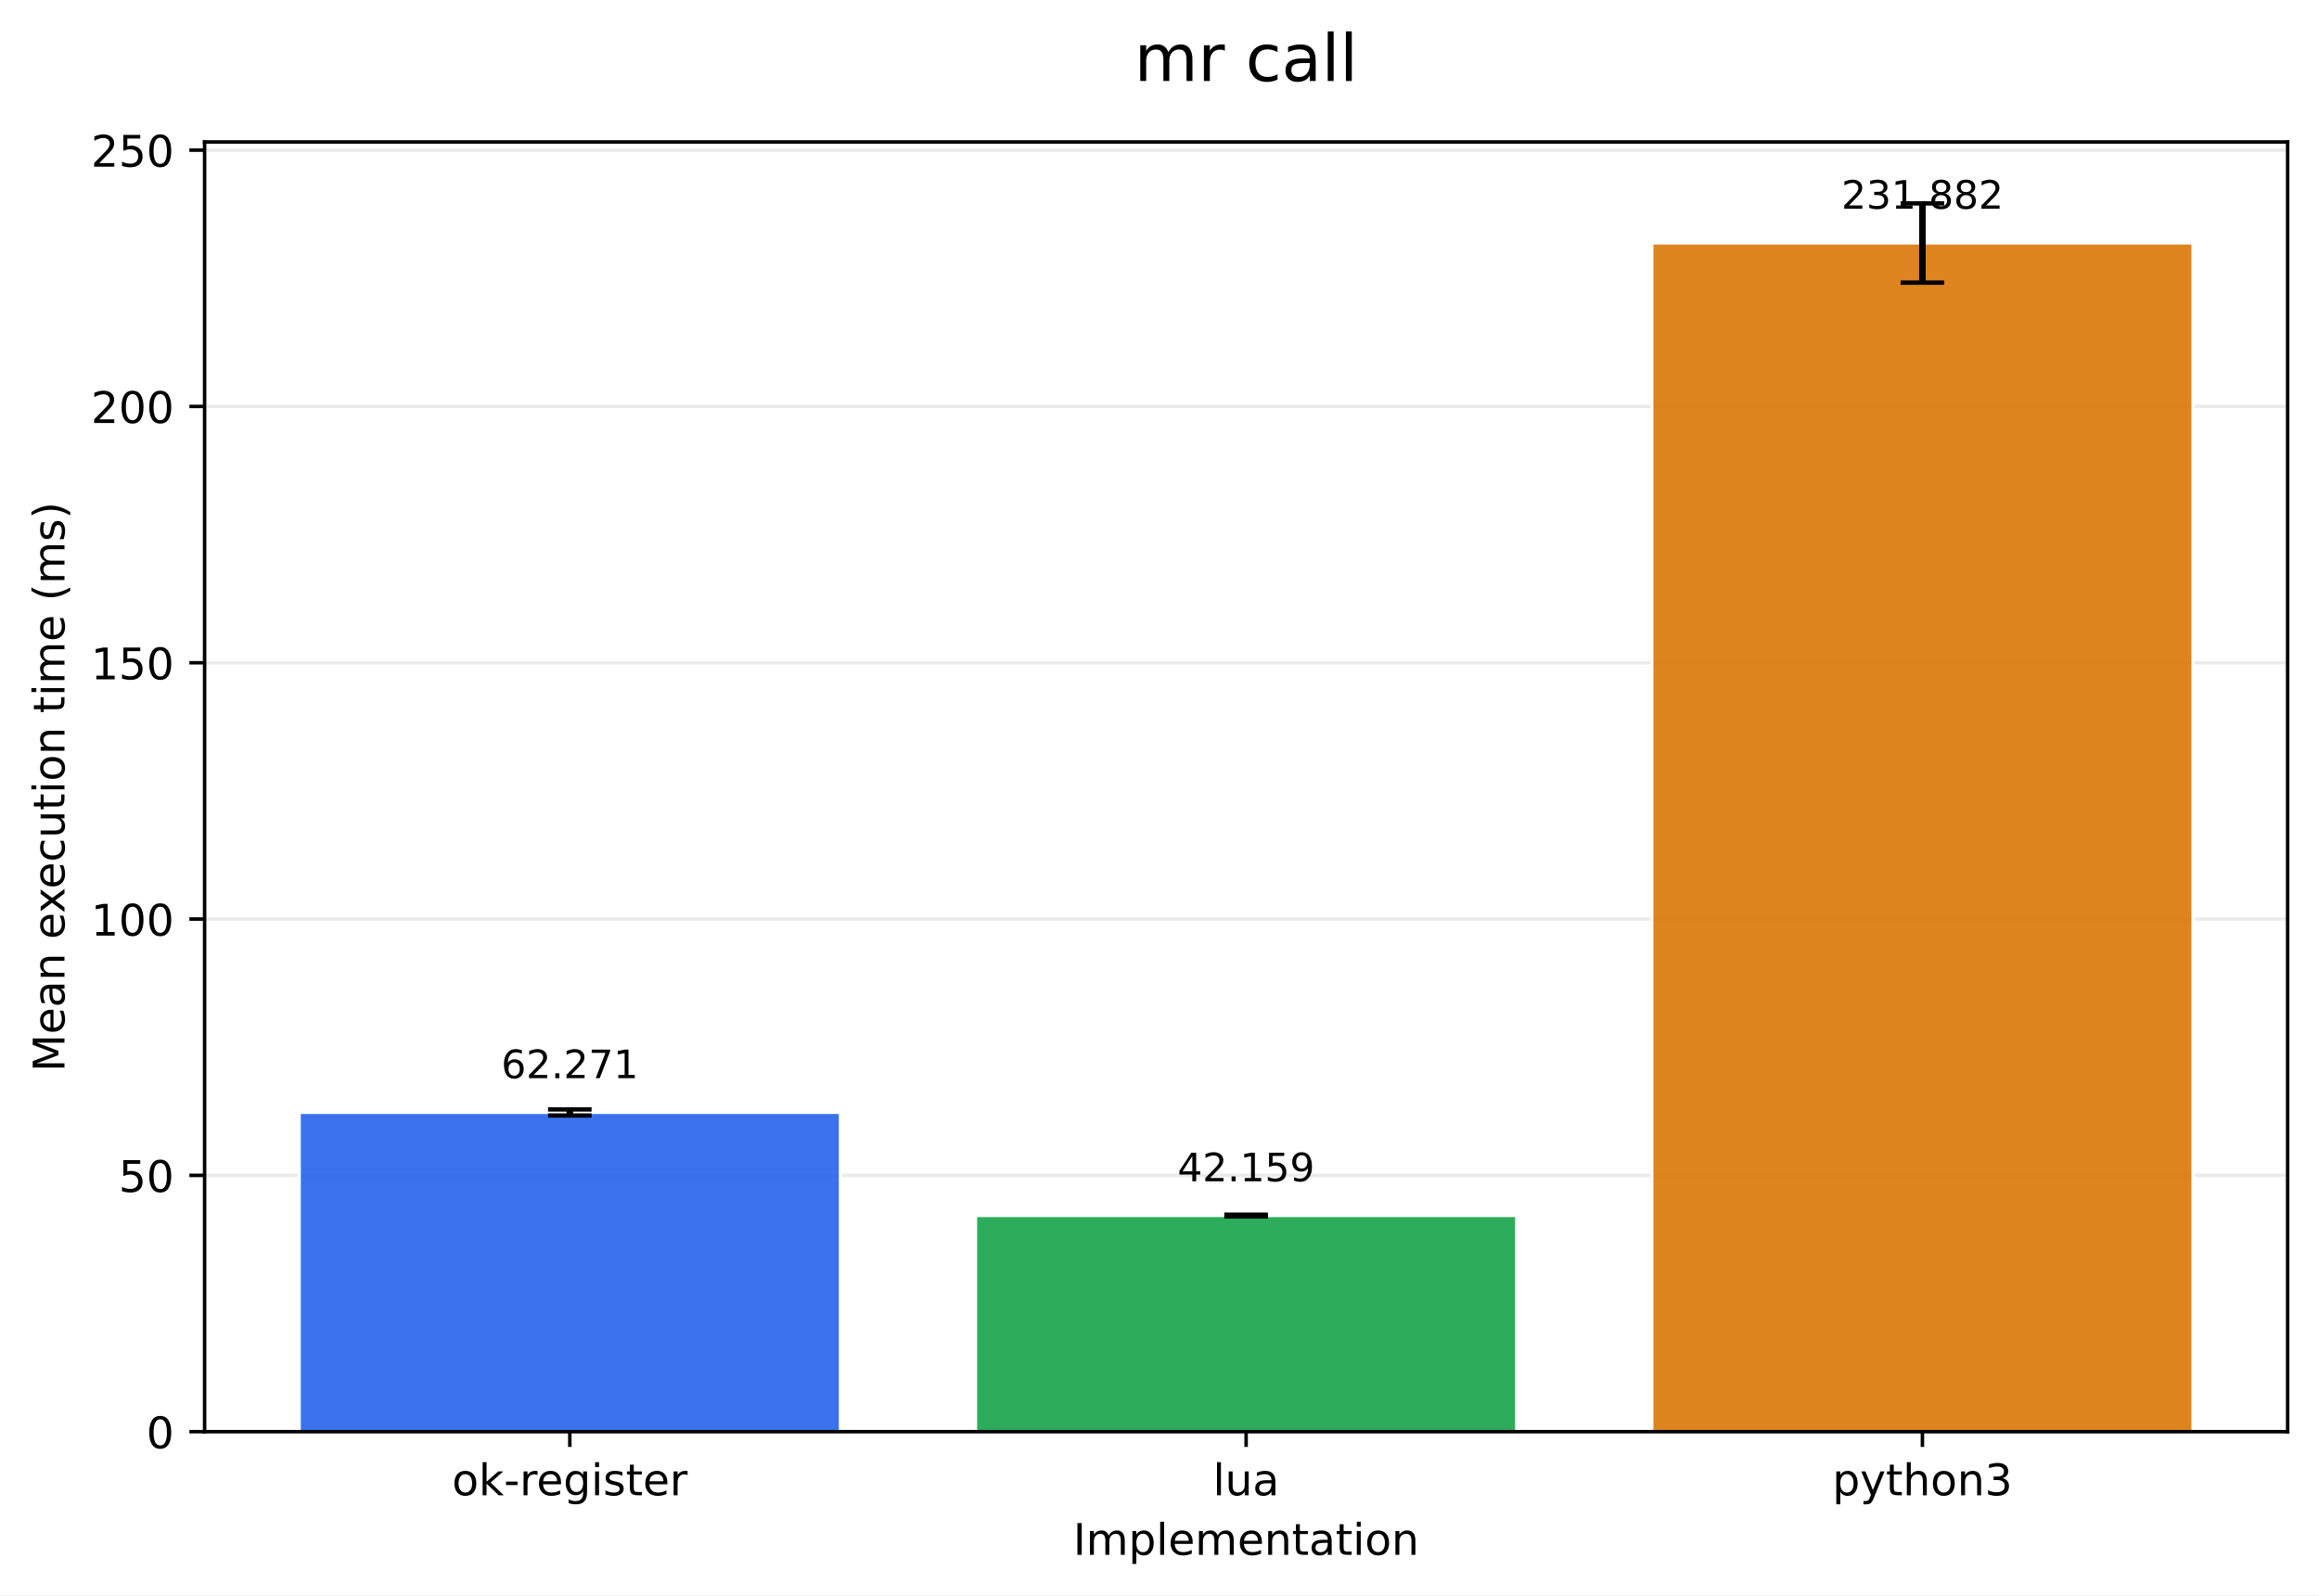
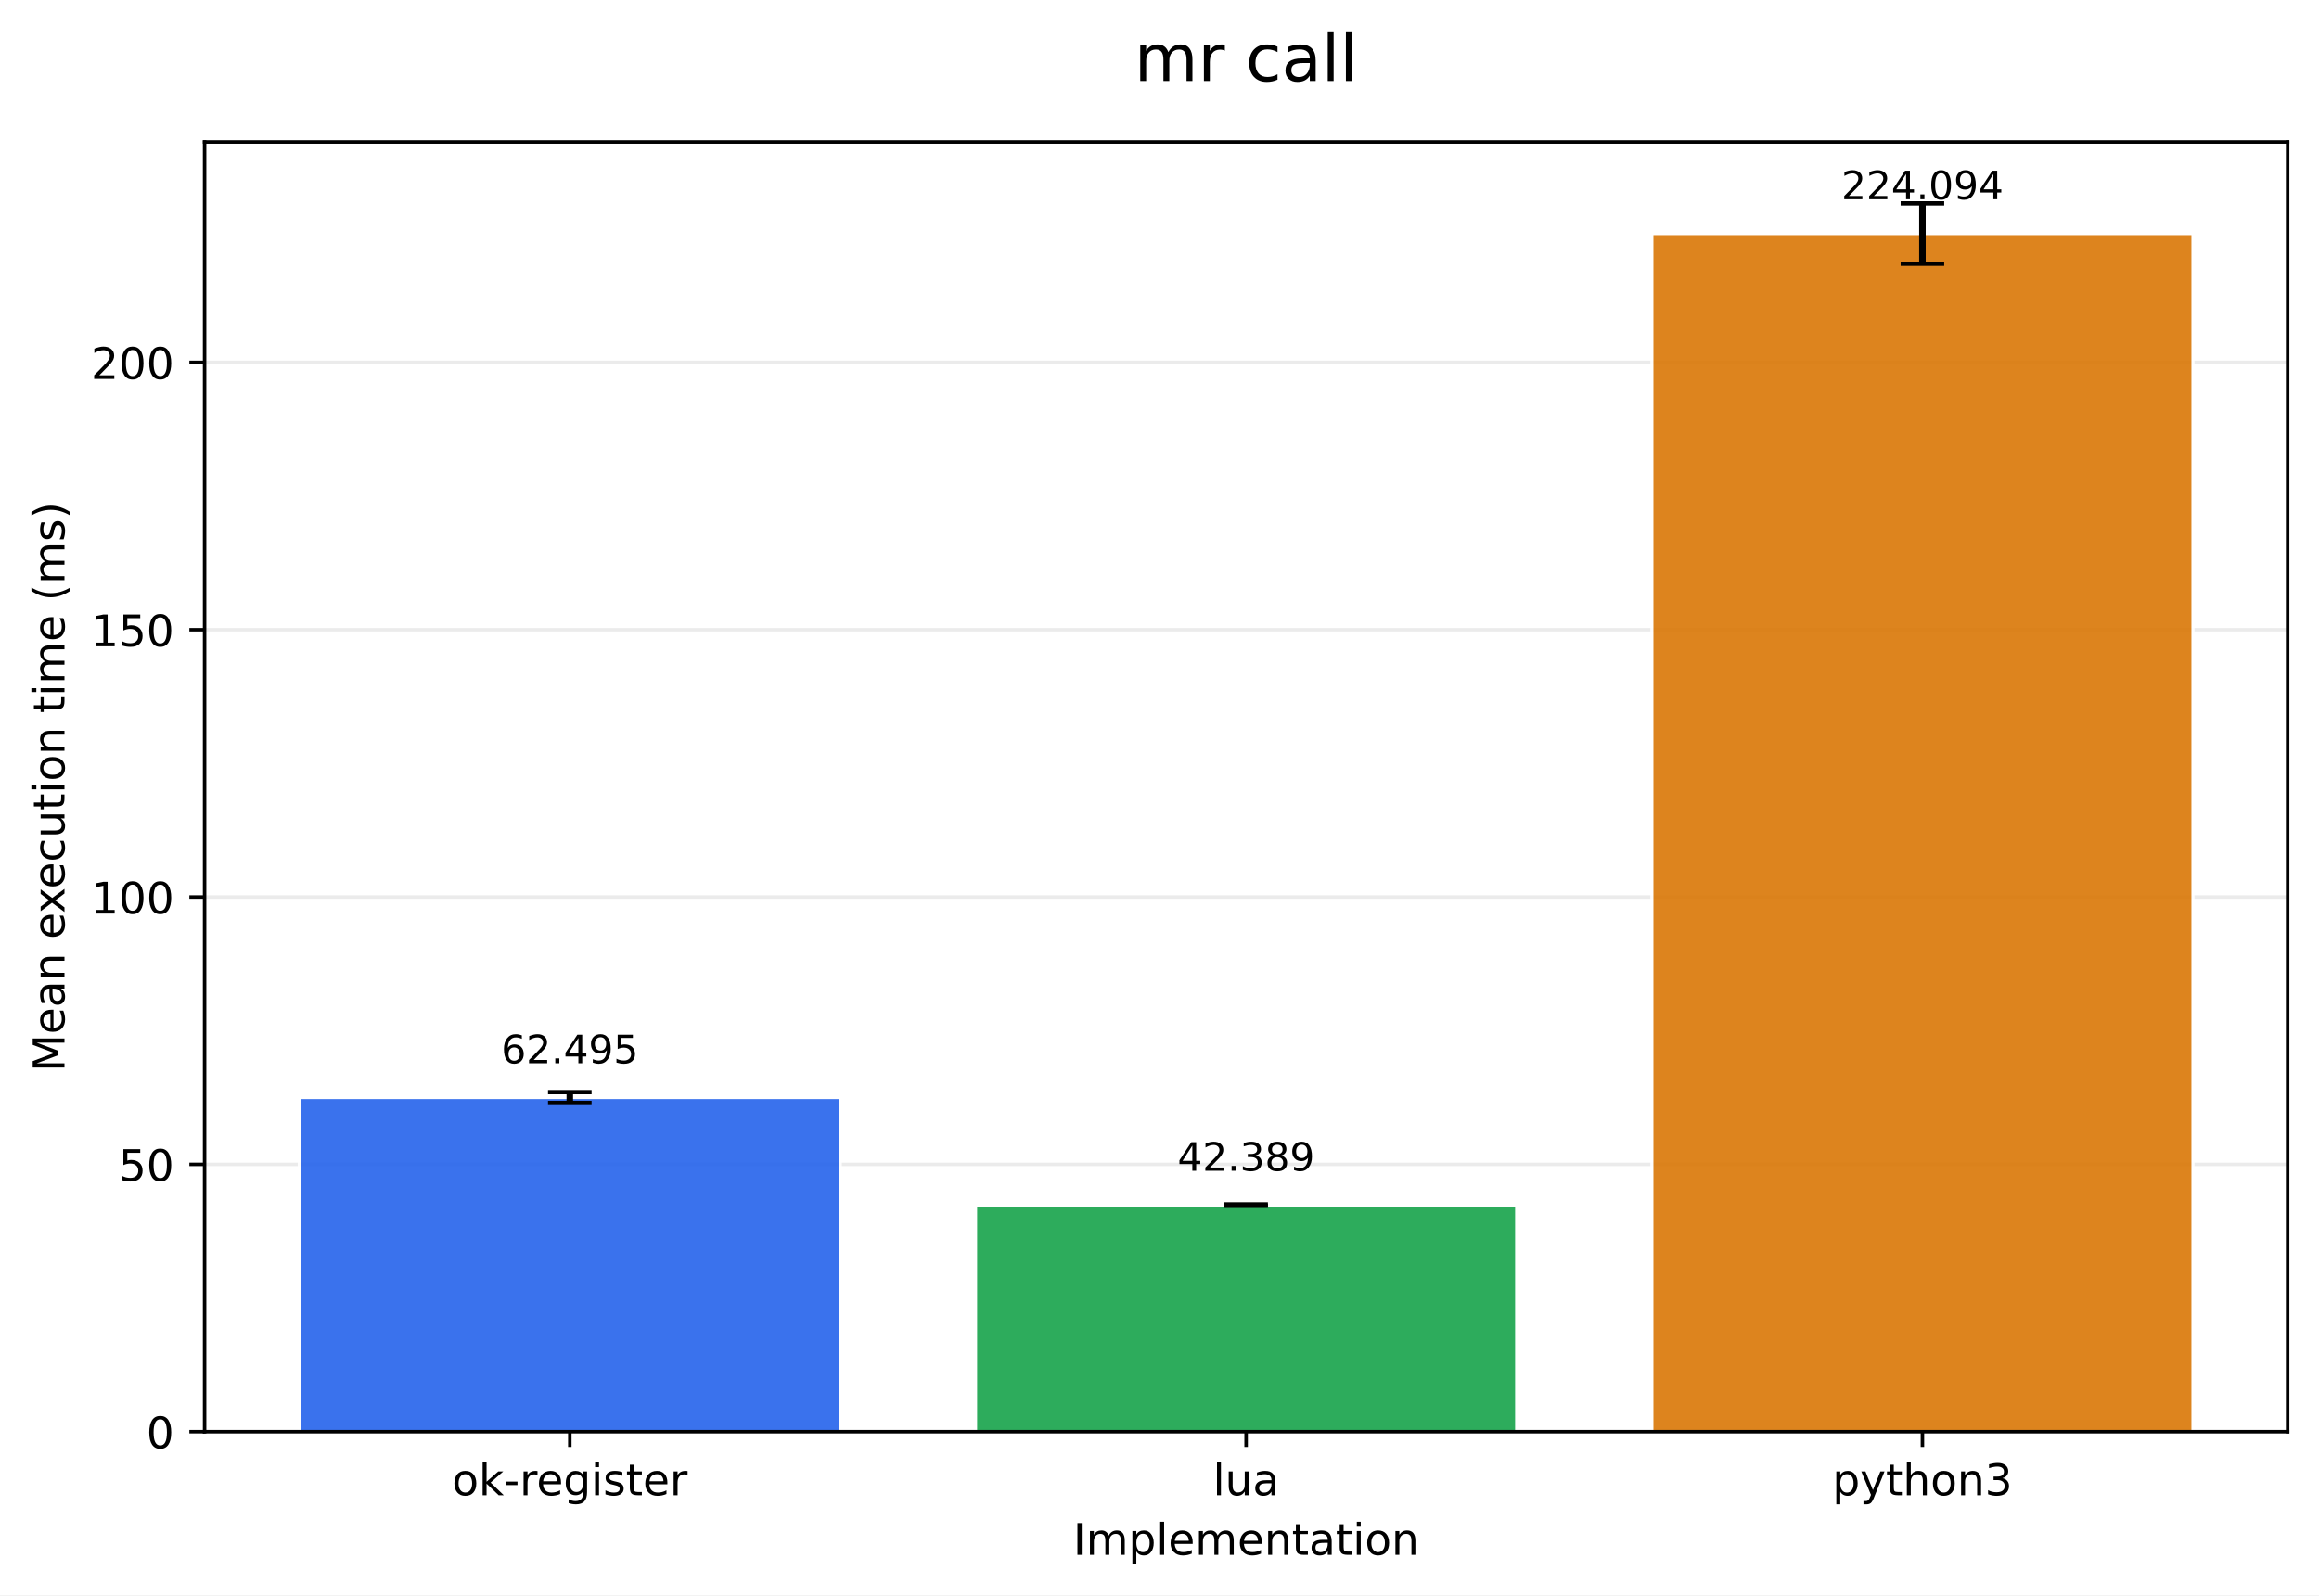
<svg xmlns="http://www.w3.org/2000/svg" xmlns:xlink="http://www.w3.org/1999/xlink" width="532.316pt" height="366.274pt" viewBox="0 0 532.316 366.274" version="1.1">
  <defs>
    <style type="text/css">*{stroke-linejoin: round; stroke-linecap: butt}</style>
  </defs>
  <g id="figure_1">
    <g id="patch_1">
      <path d="M 0 366.274  L 532.316 366.274  L 532.316 0  L 0 0  z " style="fill: #ffffff" />
    </g>
    <g id="axes_1">
      <g id="patch_2">
        <path d="M 46.966 328.718  L 525.116 328.718  L 525.116 32.598  L 46.966 32.598  z " style="fill: #ffffff" />
      </g>
      <g id="matplotlib.axis_1">
        <g id="xtick_1">
          <g id="line2d_1">
            <defs>
-               <path id="mac9ce71646" d="M 0 0  L 0 3.5  " style="stroke: #000000; stroke-width: 0.8" />
+               <path id="m983902a044" d="M 0 0  L 0 3.5  " style="stroke: #000000; stroke-width: 0.8" />
            </defs>
            <g>
-               <use xlink:href="#mac9ce71646" x="130.797" y="328.718" style="stroke: #000000; stroke-width: 0.8" />
+               <use xlink:href="#m983902a044" x="130.797" y="328.718" style="stroke: #000000; stroke-width: 0.8" />
            </g>
          </g>
          <g id="text_1">
            <g transform="translate(103.7588 343.3161) scale(0.1 -0.1)">
              <defs>
                <path id="DejaVuSans-6f" d="M 1959 3097  Q 1497 3097 1228 2736  Q 959 2375 959 1747  Q 959 1119 1226 758  Q 1494 397 1959 397  Q 2419 397 2687 759  Q 2956 1122 2956 1747  Q 2956 2369 2687 2733  Q 2419 3097 1959 3097  z M 1959 3584  Q 2709 3584 3137 3096  Q 3566 2609 3566 1747  Q 3566 888 3137 398  Q 2709 -91 1959 -91  Q 1206 -91 779 398  Q 353 888 353 1747  Q 353 2609 779 3096  Q 1206 3584 1959 3584  z " transform="scale(0.015625)" />
                <path id="DejaVuSans-6b" d="M 581 4863  L 1159 4863  L 1159 1991  L 2875 3500  L 3609 3500  L 1753 1863  L 3688 0  L 2938 0  L 1159 1709  L 1159 0  L 581 0  L 581 4863  z " transform="scale(0.015625)" />
                <path id="DejaVuSans-2d" d="M 313 2009  L 1997 2009  L 1997 1497  L 313 1497  L 313 2009  z " transform="scale(0.015625)" />
                <path id="DejaVuSans-72" d="M 2631 2963  Q 2534 3019 2420 3045  Q 2306 3072 2169 3072  Q 1681 3072 1420 2755  Q 1159 2438 1159 1844  L 1159 0  L 581 0  L 581 3500  L 1159 3500  L 1159 2956  Q 1341 3275 1631 3429  Q 1922 3584 2338 3584  Q 2397 3584 2469 3576  Q 2541 3569 2628 3553  L 2631 2963  z " transform="scale(0.015625)" />
                <path id="DejaVuSans-65" d="M 3597 1894  L 3597 1613  L 953 1613  Q 991 1019 1311 708  Q 1631 397 2203 397  Q 2534 397 2845 478  Q 3156 559 3463 722  L 3463 178  Q 3153 47 2828 -22  Q 2503 -91 2169 -91  Q 1331 -91 842 396  Q 353 884 353 1716  Q 353 2575 817 3079  Q 1281 3584 2069 3584  Q 2775 3584 3186 3129  Q 3597 2675 3597 1894  z M 3022 2063  Q 3016 2534 2758 2815  Q 2500 3097 2075 3097  Q 1594 3097 1305 2825  Q 1016 2553 972 2059  L 3022 2063  z " transform="scale(0.015625)" />
                <path id="DejaVuSans-67" d="M 2906 1791  Q 2906 2416 2648 2759  Q 2391 3103 1925 3103  Q 1463 3103 1205 2759  Q 947 2416 947 1791  Q 947 1169 1205 825  Q 1463 481 1925 481  Q 2391 481 2648 825  Q 2906 1169 2906 1791  z M 3481 434  Q 3481 -459 3084 -895  Q 2688 -1331 1869 -1331  Q 1566 -1331 1297 -1286  Q 1028 -1241 775 -1147  L 775 -588  Q 1028 -725 1275 -790  Q 1522 -856 1778 -856  Q 2344 -856 2625 -561  Q 2906 -266 2906 331  L 2906 616  Q 2728 306 2450 153  Q 2172 0 1784 0  Q 1141 0 747 490  Q 353 981 353 1791  Q 353 2603 747 3093  Q 1141 3584 1784 3584  Q 2172 3584 2450 3431  Q 2728 3278 2906 2969  L 2906 3500  L 3481 3500  L 3481 434  z " transform="scale(0.015625)" />
                <path id="DejaVuSans-69" d="M 603 3500  L 1178 3500  L 1178 0  L 603 0  L 603 3500  z M 603 4863  L 1178 4863  L 1178 4134  L 603 4134  L 603 4863  z " transform="scale(0.015625)" />
                <path id="DejaVuSans-73" d="M 2834 3397  L 2834 2853  Q 2591 2978 2328 3040  Q 2066 3103 1784 3103  Q 1356 3103 1142 2972  Q 928 2841 928 2578  Q 928 2378 1081 2264  Q 1234 2150 1697 2047  L 1894 2003  Q 2506 1872 2764 1633  Q 3022 1394 3022 966  Q 3022 478 2636 193  Q 2250 -91 1575 -91  Q 1294 -91 989 -36  Q 684 19 347 128  L 347 722  Q 666 556 975 473  Q 1284 391 1588 391  Q 1994 391 2212 530  Q 2431 669 2431 922  Q 2431 1156 2273 1281  Q 2116 1406 1581 1522  L 1381 1569  Q 847 1681 609 1914  Q 372 2147 372 2553  Q 372 3047 722 3315  Q 1072 3584 1716 3584  Q 2034 3584 2315 3537  Q 2597 3491 2834 3397  z " transform="scale(0.015625)" />
                <path id="DejaVuSans-74" d="M 1172 4494  L 1172 3500  L 2356 3500  L 2356 3053  L 1172 3053  L 1172 1153  Q 1172 725 1289 603  Q 1406 481 1766 481  L 2356 481  L 2356 0  L 1766 0  Q 1100 0 847 248  Q 594 497 594 1153  L 594 3053  L 172 3053  L 172 3500  L 594 3500  L 594 4494  L 1172 4494  z " transform="scale(0.015625)" />
              </defs>
              <use xlink:href="#DejaVuSans-6f" />
              <use xlink:href="#DejaVuSans-6b" transform="translate(61.18164 0)" />
              <use xlink:href="#DejaVuSans-2d" transform="translate(119.0918 0)" />
              <use xlink:href="#DejaVuSans-72" transform="translate(155.1758 0)" />
              <use xlink:href="#DejaVuSans-65" transform="translate(194.0391 0)" />
              <use xlink:href="#DejaVuSans-67" transform="translate(255.5625 0)" />
              <use xlink:href="#DejaVuSans-69" transform="translate(319.0391 0)" />
              <use xlink:href="#DejaVuSans-73" transform="translate(346.8223 0)" />
              <use xlink:href="#DejaVuSans-74" transform="translate(398.9219 0)" />
              <use xlink:href="#DejaVuSans-65" transform="translate(438.1309 0)" />
              <use xlink:href="#DejaVuSans-72" transform="translate(499.6543 0)" />
            </g>
          </g>
        </g>
        <g id="xtick_2">
          <g id="line2d_2">
            <g>
-               <use xlink:href="#mac9ce71646" x="286.041" y="328.718" style="stroke: #000000; stroke-width: 0.8" />
+               <use xlink:href="#m983902a044" x="286.041" y="328.718" style="stroke: #000000; stroke-width: 0.8" />
            </g>
          </g>
          <g id="text_2">
            <g transform="translate(278.4187 343.3161) scale(0.1 -0.1)">
              <defs>
                <path id="DejaVuSans-6c" d="M 603 4863  L 1178 4863  L 1178 0  L 603 0  L 603 4863  z " transform="scale(0.015625)" />
                <path id="DejaVuSans-75" d="M 544 1381  L 544 3500  L 1119 3500  L 1119 1403  Q 1119 906 1312 657  Q 1506 409 1894 409  Q 2359 409 2629 706  Q 2900 1003 2900 1516  L 2900 3500  L 3475 3500  L 3475 0  L 2900 0  L 2900 538  Q 2691 219 2414 64  Q 2138 -91 1772 -91  Q 1169 -91 856 284  Q 544 659 544 1381  z M 1991 3584  L 1991 3584  z " transform="scale(0.015625)" />
                <path id="DejaVuSans-61" d="M 2194 1759  Q 1497 1759 1228 1600  Q 959 1441 959 1056  Q 959 750 1161 570  Q 1363 391 1709 391  Q 2188 391 2477 730  Q 2766 1069 2766 1631  L 2766 1759  L 2194 1759  z M 3341 1997  L 3341 0  L 2766 0  L 2766 531  Q 2569 213 2275 61  Q 1981 -91 1556 -91  Q 1019 -91 701 211  Q 384 513 384 1019  Q 384 1609 779 1909  Q 1175 2209 1959 2209  L 2766 2209  L 2766 2266  Q 2766 2663 2505 2880  Q 2244 3097 1772 3097  Q 1472 3097 1187 3025  Q 903 2953 641 2809  L 641 3341  Q 956 3463 1253 3523  Q 1550 3584 1831 3584  Q 2591 3584 2966 3190  Q 3341 2797 3341 1997  z " transform="scale(0.015625)" />
              </defs>
              <use xlink:href="#DejaVuSans-6c" />
              <use xlink:href="#DejaVuSans-75" transform="translate(27.7832 0)" />
              <use xlink:href="#DejaVuSans-61" transform="translate(91.16211 0)" />
            </g>
          </g>
        </g>
        <g id="xtick_3">
          <g id="line2d_3">
            <g>
-               <use xlink:href="#mac9ce71646" x="441.284" y="328.718" style="stroke: #000000; stroke-width: 0.8" />
+               <use xlink:href="#m983902a044" x="441.284" y="328.718" style="stroke: #000000; stroke-width: 0.8" />
            </g>
          </g>
          <g id="text_3">
            <g transform="translate(420.6123 343.3161) scale(0.1 -0.1)">
              <defs>
                <path id="DejaVuSans-70" d="M 1159 525  L 1159 -1331  L 581 -1331  L 581 3500  L 1159 3500  L 1159 2969  Q 1341 3281 1617 3432  Q 1894 3584 2278 3584  Q 2916 3584 3314 3078  Q 3713 2572 3713 1747  Q 3713 922 3314 415  Q 2916 -91 2278 -91  Q 1894 -91 1617 61  Q 1341 213 1159 525  z M 3116 1747  Q 3116 2381 2855 2742  Q 2594 3103 2138 3103  Q 1681 3103 1420 2742  Q 1159 2381 1159 1747  Q 1159 1113 1420 752  Q 1681 391 2138 391  Q 2594 391 2855 752  Q 3116 1113 3116 1747  z " transform="scale(0.015625)" />
                <path id="DejaVuSans-79" d="M 2059 -325  Q 1816 -950 1584 -1140  Q 1353 -1331 966 -1331  L 506 -1331  L 506 -850  L 844 -850  Q 1081 -850 1212 -737  Q 1344 -625 1503 -206  L 1606 56  L 191 3500  L 800 3500  L 1894 763  L 2988 3500  L 3597 3500  L 2059 -325  z " transform="scale(0.015625)" />
                <path id="DejaVuSans-68" d="M 3513 2113  L 3513 0  L 2938 0  L 2938 2094  Q 2938 2591 2744 2837  Q 2550 3084 2163 3084  Q 1697 3084 1428 2787  Q 1159 2491 1159 1978  L 1159 0  L 581 0  L 581 4863  L 1159 4863  L 1159 2956  Q 1366 3272 1645 3428  Q 1925 3584 2291 3584  Q 2894 3584 3203 3211  Q 3513 2838 3513 2113  z " transform="scale(0.015625)" />
                <path id="DejaVuSans-6e" d="M 3513 2113  L 3513 0  L 2938 0  L 2938 2094  Q 2938 2591 2744 2837  Q 2550 3084 2163 3084  Q 1697 3084 1428 2787  Q 1159 2491 1159 1978  L 1159 0  L 581 0  L 581 3500  L 1159 3500  L 1159 2956  Q 1366 3272 1645 3428  Q 1925 3584 2291 3584  Q 2894 3584 3203 3211  Q 3513 2838 3513 2113  z " transform="scale(0.015625)" />
                <path id="DejaVuSans-33" d="M 2597 2516  Q 3050 2419 3304 2112  Q 3559 1806 3559 1356  Q 3559 666 3084 287  Q 2609 -91 1734 -91  Q 1441 -91 1130 -33  Q 819 25 488 141  L 488 750  Q 750 597 1062 519  Q 1375 441 1716 441  Q 2309 441 2620 675  Q 2931 909 2931 1356  Q 2931 1769 2642 2001  Q 2353 2234 1838 2234  L 1294 2234  L 1294 2753  L 1863 2753  Q 2328 2753 2575 2939  Q 2822 3125 2822 3475  Q 2822 3834 2567 4026  Q 2313 4219 1838 4219  Q 1578 4219 1281 4162  Q 984 4106 628 3988  L 628 4550  Q 988 4650 1302 4700  Q 1616 4750 1894 4750  Q 2613 4750 3031 4423  Q 3450 4097 3450 3541  Q 3450 3153 3228 2886  Q 3006 2619 2597 2516  z " transform="scale(0.015625)" />
              </defs>
              <use xlink:href="#DejaVuSans-70" />
              <use xlink:href="#DejaVuSans-79" transform="translate(63.47656 0)" />
              <use xlink:href="#DejaVuSans-74" transform="translate(122.6562 0)" />
              <use xlink:href="#DejaVuSans-68" transform="translate(161.8652 0)" />
              <use xlink:href="#DejaVuSans-6f" transform="translate(225.2441 0)" />
              <use xlink:href="#DejaVuSans-6e" transform="translate(286.4258 0)" />
              <use xlink:href="#DejaVuSans-33" transform="translate(349.8047 0)" />
            </g>
          </g>
        </g>
        <g id="text_4">
          <g transform="translate(246.3383 356.9942) scale(0.1 -0.1)">
            <defs>
              <path id="DejaVuSans-49" d="M 628 4666  L 1259 4666  L 1259 0  L 628 0  L 628 4666  z " transform="scale(0.015625)" />
              <path id="DejaVuSans-6d" d="M 3328 2828  Q 3544 3216 3844 3400  Q 4144 3584 4550 3584  Q 5097 3584 5394 3201  Q 5691 2819 5691 2113  L 5691 0  L 5113 0  L 5113 2094  Q 5113 2597 4934 2840  Q 4756 3084 4391 3084  Q 3944 3084 3684 2787  Q 3425 2491 3425 1978  L 3425 0  L 2847 0  L 2847 2094  Q 2847 2600 2669 2842  Q 2491 3084 2119 3084  Q 1678 3084 1418 2786  Q 1159 2488 1159 1978  L 1159 0  L 581 0  L 581 3500  L 1159 3500  L 1159 2956  Q 1356 3278 1631 3431  Q 1906 3584 2284 3584  Q 2666 3584 2933 3390  Q 3200 3197 3328 2828  z " transform="scale(0.015625)" />
            </defs>
            <use xlink:href="#DejaVuSans-49" />
            <use xlink:href="#DejaVuSans-6d" transform="translate(29.49219 0)" />
            <use xlink:href="#DejaVuSans-70" transform="translate(126.9043 0)" />
            <use xlink:href="#DejaVuSans-6c" transform="translate(190.3809 0)" />
            <use xlink:href="#DejaVuSans-65" transform="translate(218.1641 0)" />
            <use xlink:href="#DejaVuSans-6d" transform="translate(279.6875 0)" />
            <use xlink:href="#DejaVuSans-65" transform="translate(377.0996 0)" />
            <use xlink:href="#DejaVuSans-6e" transform="translate(438.623 0)" />
            <use xlink:href="#DejaVuSans-74" transform="translate(502.002 0)" />
            <use xlink:href="#DejaVuSans-61" transform="translate(541.2109 0)" />
            <use xlink:href="#DejaVuSans-74" transform="translate(602.4902 0)" />
            <use xlink:href="#DejaVuSans-69" transform="translate(641.6992 0)" />
            <use xlink:href="#DejaVuSans-6f" transform="translate(669.4824 0)" />
            <use xlink:href="#DejaVuSans-6e" transform="translate(730.6641 0)" />
          </g>
        </g>
      </g>
      <g id="matplotlib.axis_2">
        <g id="ytick_1">
          <g id="line2d_4">
-             <path d="M 46.966 328.718  L 525.116 328.718  " clip-path="url(#pf9ce62c9af)" style="fill: none; stroke: #b0b0b0; stroke-opacity: 0.25; stroke-width: 0.8; stroke-linecap: square" />
+             <path d="M 46.966 328.718  L 525.116 328.718  " clip-path="url(#p899c0af80b)" style="fill: none; stroke: #b0b0b0; stroke-opacity: 0.25; stroke-width: 0.8; stroke-linecap: square" />
          </g>
          <g id="line2d_5">
            <defs>
-               <path id="m82b3f35499" d="M 0 0  L -3.5 0  " style="stroke: #000000; stroke-width: 0.8" />
+               <path id="m002ef912ad" d="M 0 0  L -3.5 0  " style="stroke: #000000; stroke-width: 0.8" />
            </defs>
            <g>
-               <use xlink:href="#m82b3f35499" x="46.966" y="328.718" style="stroke: #000000; stroke-width: 0.8" />
+               <use xlink:href="#m002ef912ad" x="46.966" y="328.718" style="stroke: #000000; stroke-width: 0.8" />
            </g>
          </g>
          <g id="text_5">
            <g transform="translate(33.60312 332.5169) scale(0.1 -0.1)">
              <defs>
                <path id="DejaVuSans-30" d="M 2034 4250  Q 1547 4250 1301 3770  Q 1056 3291 1056 2328  Q 1056 1369 1301 889  Q 1547 409 2034 409  Q 2525 409 2770 889  Q 3016 1369 3016 2328  Q 3016 3291 2770 3770  Q 2525 4250 2034 4250  z M 2034 4750  Q 2819 4750 3233 4129  Q 3647 3509 3647 2328  Q 3647 1150 3233 529  Q 2819 -91 2034 -91  Q 1250 -91 836 529  Q 422 1150 422 2328  Q 422 3509 836 4129  Q 1250 4750 2034 4750  z " transform="scale(0.015625)" />
              </defs>
              <use xlink:href="#DejaVuSans-30" />
            </g>
          </g>
        </g>
        <g id="ytick_2">
          <g id="line2d_6">
-             <path d="M 46.966 269.868  L 525.116 269.868  " clip-path="url(#pf9ce62c9af)" style="fill: none; stroke: #b0b0b0; stroke-opacity: 0.25; stroke-width: 0.8; stroke-linecap: square" />
+             <path d="M 46.966 267.338  L 525.116 267.338  " clip-path="url(#p899c0af80b)" style="fill: none; stroke: #b0b0b0; stroke-opacity: 0.25; stroke-width: 0.8; stroke-linecap: square" />
          </g>
          <g id="line2d_7">
            <g>
-               <use xlink:href="#m82b3f35499" x="46.966" y="269.868" style="stroke: #000000; stroke-width: 0.8" />
+               <use xlink:href="#m002ef912ad" x="46.966" y="267.338" style="stroke: #000000; stroke-width: 0.8" />
            </g>
          </g>
          <g id="text_6">
-             <g transform="translate(27.24063 273.6675) scale(0.1 -0.1)">
+             <g transform="translate(27.24063 271.1368) scale(0.1 -0.1)">
              <defs>
                <path id="DejaVuSans-35" d="M 691 4666  L 3169 4666  L 3169 4134  L 1269 4134  L 1269 2991  Q 1406 3038 1543 3061  Q 1681 3084 1819 3084  Q 2600 3084 3056 2656  Q 3513 2228 3513 1497  Q 3513 744 3044 326  Q 2575 -91 1722 -91  Q 1428 -91 1123 -41  Q 819 9 494 109  L 494 744  Q 775 591 1075 516  Q 1375 441 1709 441  Q 2250 441 2565 725  Q 2881 1009 2881 1497  Q 2881 1984 2565 2268  Q 2250 2553 1709 2553  Q 1456 2553 1204 2497  Q 953 2441 691 2322  L 691 4666  z " transform="scale(0.015625)" />
              </defs>
              <use xlink:href="#DejaVuSans-35" />
              <use xlink:href="#DejaVuSans-30" transform="translate(63.62305 0)" />
            </g>
          </g>
        </g>
        <g id="ytick_3">
          <g id="line2d_8">
-             <path d="M 46.966 211.019  L 525.116 211.019  " clip-path="url(#pf9ce62c9af)" style="fill: none; stroke: #b0b0b0; stroke-opacity: 0.25; stroke-width: 0.8; stroke-linecap: square" />
+             <path d="M 46.966 205.958  L 525.116 205.958  " clip-path="url(#p899c0af80b)" style="fill: none; stroke: #b0b0b0; stroke-opacity: 0.25; stroke-width: 0.8; stroke-linecap: square" />
          </g>
          <g id="line2d_9">
            <g>
-               <use xlink:href="#m82b3f35499" x="46.966" y="211.019" style="stroke: #000000; stroke-width: 0.8" />
+               <use xlink:href="#m002ef912ad" x="46.966" y="205.958" style="stroke: #000000; stroke-width: 0.8" />
            </g>
          </g>
          <g id="text_7">
-             <g transform="translate(20.87813 214.8181) scale(0.1 -0.1)">
+             <g transform="translate(20.87813 209.7568) scale(0.1 -0.1)">
              <defs>
                <path id="DejaVuSans-31" d="M 794 531  L 1825 531  L 1825 4091  L 703 3866  L 703 4441  L 1819 4666  L 2450 4666  L 2450 531  L 3481 531  L 3481 0  L 794 0  L 794 531  z " transform="scale(0.015625)" />
              </defs>
              <use xlink:href="#DejaVuSans-31" />
              <use xlink:href="#DejaVuSans-30" transform="translate(63.62305 0)" />
              <use xlink:href="#DejaVuSans-30" transform="translate(127.2461 0)" />
            </g>
          </g>
        </g>
        <g id="ytick_4">
          <g id="line2d_10">
-             <path d="M 46.966 152.169  L 525.116 152.169  " clip-path="url(#pf9ce62c9af)" style="fill: none; stroke: #b0b0b0; stroke-opacity: 0.25; stroke-width: 0.8; stroke-linecap: square" />
+             <path d="M 46.966 144.578  L 525.116 144.578  " clip-path="url(#p899c0af80b)" style="fill: none; stroke: #b0b0b0; stroke-opacity: 0.25; stroke-width: 0.8; stroke-linecap: square" />
          </g>
          <g id="line2d_11">
            <g>
-               <use xlink:href="#m82b3f35499" x="46.966" y="152.169" style="stroke: #000000; stroke-width: 0.8" />
+               <use xlink:href="#m002ef912ad" x="46.966" y="144.578" style="stroke: #000000; stroke-width: 0.8" />
            </g>
          </g>
          <g id="text_8">
-             <g transform="translate(20.87813 155.9687) scale(0.1 -0.1)">
+             <g transform="translate(20.87813 148.3768) scale(0.1 -0.1)">
              <use xlink:href="#DejaVuSans-31" />
              <use xlink:href="#DejaVuSans-35" transform="translate(63.62305 0)" />
              <use xlink:href="#DejaVuSans-30" transform="translate(127.2461 0)" />
            </g>
          </g>
        </g>
        <g id="ytick_5">
          <g id="line2d_12">
-             <path d="M 46.966 93.32  L 525.116 93.32  " clip-path="url(#pf9ce62c9af)" style="fill: none; stroke: #b0b0b0; stroke-opacity: 0.25; stroke-width: 0.8; stroke-linecap: square" />
+             <path d="M 46.966 83.198  L 525.116 83.198  " clip-path="url(#p899c0af80b)" style="fill: none; stroke: #b0b0b0; stroke-opacity: 0.25; stroke-width: 0.8; stroke-linecap: square" />
          </g>
          <g id="line2d_13">
            <g>
-               <use xlink:href="#m82b3f35499" x="46.966" y="93.32" style="stroke: #000000; stroke-width: 0.8" />
+               <use xlink:href="#m002ef912ad" x="46.966" y="83.198" style="stroke: #000000; stroke-width: 0.8" />
            </g>
          </g>
          <g id="text_9">
-             <g transform="translate(20.87813 97.11928) scale(0.1 -0.1)">
+             <g transform="translate(20.87813 86.99675) scale(0.1 -0.1)">
              <defs>
                <path id="DejaVuSans-32" d="M 1228 531  L 3431 531  L 3431 0  L 469 0  L 469 531  Q 828 903 1448 1529  Q 2069 2156 2228 2338  Q 2531 2678 2651 2914  Q 2772 3150 2772 3378  Q 2772 3750 2511 3984  Q 2250 4219 1831 4219  Q 1534 4219 1204 4116  Q 875 4013 500 3803  L 500 4441  Q 881 4594 1212 4672  Q 1544 4750 1819 4750  Q 2544 4750 2975 4387  Q 3406 4025 3406 3419  Q 3406 3131 3298 2873  Q 3191 2616 2906 2266  Q 2828 2175 2409 1742  Q 1991 1309 1228 531  z " transform="scale(0.015625)" />
              </defs>
              <use xlink:href="#DejaVuSans-32" />
              <use xlink:href="#DejaVuSans-30" transform="translate(63.62305 0)" />
              <use xlink:href="#DejaVuSans-30" transform="translate(127.2461 0)" />
            </g>
          </g>
        </g>
-         <g id="ytick_6">
-           <g id="line2d_14">
-             <path d="M 46.966 34.471  L 525.116 34.471  " clip-path="url(#pf9ce62c9af)" style="fill: none; stroke: #b0b0b0; stroke-opacity: 0.25; stroke-width: 0.8; stroke-linecap: square" />
-           </g>
-           <g id="line2d_15">
-             <g>
-               <use xlink:href="#m82b3f35499" x="46.966" y="34.471" style="stroke: #000000; stroke-width: 0.8" />
-             </g>
-           </g>
-           <g id="text_10">
-             <g transform="translate(20.87813 38.26988) scale(0.1 -0.1)">
-               <use xlink:href="#DejaVuSans-32" />
-               <use xlink:href="#DejaVuSans-35" transform="translate(63.62305 0)" />
-               <use xlink:href="#DejaVuSans-30" transform="translate(127.2461 0)" />
-             </g>
-           </g>
-         </g>
-         <g id="text_11">
+         <g id="text_10">
          <g transform="translate(14.79844 246.085) rotate(-90) scale(0.1 -0.1)">
            <defs>
              <path id="DejaVuSans-4d" d="M 628 4666  L 1569 4666  L 2759 1491  L 3956 4666  L 4897 4666  L 4897 0  L 4281 0  L 4281 4097  L 3078 897  L 2444 897  L 1241 4097  L 1241 0  L 628 0  L 628 4666  z " transform="scale(0.015625)" />
              <path id="DejaVuSans-20" transform="scale(0.015625)" />
              <path id="DejaVuSans-78" d="M 3513 3500  L 2247 1797  L 3578 0  L 2900 0  L 1881 1375  L 863 0  L 184 0  L 1544 1831  L 300 3500  L 978 3500  L 1906 2253  L 2834 3500  L 3513 3500  z " transform="scale(0.015625)" />
              <path id="DejaVuSans-63" d="M 3122 3366  L 3122 2828  Q 2878 2963 2633 3030  Q 2388 3097 2138 3097  Q 1578 3097 1268 2742  Q 959 2388 959 1747  Q 959 1106 1268 751  Q 1578 397 2138 397  Q 2388 397 2633 464  Q 2878 531 3122 666  L 3122 134  Q 2881 22 2623 -34  Q 2366 -91 2075 -91  Q 1284 -91 818 406  Q 353 903 353 1747  Q 353 2603 823 3093  Q 1294 3584 2113 3584  Q 2378 3584 2631 3529  Q 2884 3475 3122 3366  z " transform="scale(0.015625)" />
              <path id="DejaVuSans-28" d="M 1984 4856  Q 1566 4138 1362 3434  Q 1159 2731 1159 2009  Q 1159 1288 1364 580  Q 1569 -128 1984 -844  L 1484 -844  Q 1016 -109 783 600  Q 550 1309 550 2009  Q 550 2706 781 3412  Q 1013 4119 1484 4856  L 1984 4856  z " transform="scale(0.015625)" />
              <path id="DejaVuSans-29" d="M 513 4856  L 1013 4856  Q 1481 4119 1714 3412  Q 1947 2706 1947 2009  Q 1947 1309 1714 600  Q 1481 -109 1013 -844  L 513 -844  Q 928 -128 1133 580  Q 1338 1288 1338 2009  Q 1338 2731 1133 3434  Q 928 4138 513 4856  z " transform="scale(0.015625)" />
            </defs>
            <use xlink:href="#DejaVuSans-4d" />
            <use xlink:href="#DejaVuSans-65" transform="translate(86.2793 0)" />
            <use xlink:href="#DejaVuSans-61" transform="translate(147.8027 0)" />
            <use xlink:href="#DejaVuSans-6e" transform="translate(209.082 0)" />
            <use xlink:href="#DejaVuSans-20" transform="translate(272.4609 0)" />
            <use xlink:href="#DejaVuSans-65" transform="translate(304.248 0)" />
            <use xlink:href="#DejaVuSans-78" transform="translate(364.0215 0)" />
            <use xlink:href="#DejaVuSans-65" transform="translate(420.0762 0)" />
            <use xlink:href="#DejaVuSans-63" transform="translate(481.5996 0)" />
            <use xlink:href="#DejaVuSans-75" transform="translate(536.5801 0)" />
            <use xlink:href="#DejaVuSans-74" transform="translate(599.959 0)" />
            <use xlink:href="#DejaVuSans-69" transform="translate(639.168 0)" />
            <use xlink:href="#DejaVuSans-6f" transform="translate(666.9512 0)" />
            <use xlink:href="#DejaVuSans-6e" transform="translate(728.1328 0)" />
            <use xlink:href="#DejaVuSans-20" transform="translate(791.5117 0)" />
            <use xlink:href="#DejaVuSans-74" transform="translate(823.2988 0)" />
            <use xlink:href="#DejaVuSans-69" transform="translate(862.5078 0)" />
            <use xlink:href="#DejaVuSans-6d" transform="translate(890.291 0)" />
            <use xlink:href="#DejaVuSans-65" transform="translate(987.7031 0)" />
            <use xlink:href="#DejaVuSans-20" transform="translate(1049.227 0)" />
            <use xlink:href="#DejaVuSans-28" transform="translate(1081.014 0)" />
            <use xlink:href="#DejaVuSans-6d" transform="translate(1120.027 0)" />
            <use xlink:href="#DejaVuSans-73" transform="translate(1217.439 0)" />
            <use xlink:href="#DejaVuSans-29" transform="translate(1269.539 0)" />
          </g>
        </g>
      </g>
      <g id="patch_3">
-         <path d="M 68.7 328.718  L 192.895 328.718  L 192.895 255.425  L 68.7 255.425  z " clip-path="url(#pf9ce62c9af)" style="fill: #2563eb; opacity: 0.9; stroke: #ffffff; stroke-width: 0.7; stroke-linejoin: miter" />
+         <path d="M 68.7 328.718  L 192.895 328.718  L 192.895 251.998  L 68.7 251.998  z " clip-path="url(#p899c0af80b)" style="fill: #2563eb; opacity: 0.9; stroke: #ffffff; stroke-width: 0.7; stroke-linejoin: miter" />
      </g>
      <g id="patch_4">
-         <path d="M 223.943 328.718  L 348.138 328.718  L 348.138 279.097  L 223.943 279.097  z " clip-path="url(#pf9ce62c9af)" style="fill: #16a34a; opacity: 0.9; stroke: #ffffff; stroke-width: 0.7; stroke-linejoin: miter" />
+         <path d="M 223.943 328.718  L 348.138 328.718  L 348.138 276.68  L 223.943 276.68  z " clip-path="url(#p899c0af80b)" style="fill: #16a34a; opacity: 0.9; stroke: #ffffff; stroke-width: 0.7; stroke-linejoin: miter" />
      </g>
      <g id="patch_5">
-         <path d="M 379.187 328.718  L 503.382 328.718  L 503.382 55.796  L 379.187 55.796  z " clip-path="url(#pf9ce62c9af)" style="fill: #d97706; opacity: 0.9; stroke: #ffffff; stroke-width: 0.7; stroke-linejoin: miter" />
+         <path d="M 379.187 328.718  L 503.382 328.718  L 503.382 53.62  L 379.187 53.62  z " clip-path="url(#p899c0af80b)" style="fill: #d97706; opacity: 0.9; stroke: #ffffff; stroke-width: 0.7; stroke-linejoin: miter" />
      </g>
      <g id="LineCollection_1">
-         <path d="M 130.797 256.12  L 130.797 254.731  " clip-path="url(#pf9ce62c9af)" style="fill: none; stroke: #000000; stroke-width: 1.5" />
-         <path d="M 286.041 279.305  L 286.041 278.889  " clip-path="url(#pf9ce62c9af)" style="fill: none; stroke: #000000; stroke-width: 1.5" />
-         <path d="M 441.284 64.893  L 441.284 46.699  " clip-path="url(#pf9ce62c9af)" style="fill: none; stroke: #000000; stroke-width: 1.5" />
-       </g>
-       <g id="line2d_16">
+         <path d="M 130.797 253.239  L 130.797 250.758  " clip-path="url(#p899c0af80b)" style="fill: none; stroke: #000000; stroke-width: 1.5" />
+         <path d="M 286.041 276.843  L 286.041 276.517  " clip-path="url(#p899c0af80b)" style="fill: none; stroke: #000000; stroke-width: 1.5" />
+         <path d="M 441.284 60.541  L 441.284 46.699  " clip-path="url(#p899c0af80b)" style="fill: none; stroke: #000000; stroke-width: 1.5" />
+       </g>
+       <g id="line2d_14">
        <defs>
-           <path id="m6dbbe63b31" d="M 5 0  L -5 -0  " style="stroke: #000000" />
+           <path id="m77c7de7271" d="M 5 0  L -5 -0  " style="stroke: #000000" />
        </defs>
-         <g clip-path="url(#pf9ce62c9af)">
-           <use xlink:href="#m6dbbe63b31" x="130.797" y="256.12" style="fill: #1f77b4; stroke: #000000" />
-           <use xlink:href="#m6dbbe63b31" x="286.041" y="279.305" style="fill: #1f77b4; stroke: #000000" />
-           <use xlink:href="#m6dbbe63b31" x="441.284" y="64.893" style="fill: #1f77b4; stroke: #000000" />
-         </g>
-       </g>
-       <g id="line2d_17">
-         <g clip-path="url(#pf9ce62c9af)">
-           <use xlink:href="#m6dbbe63b31" x="130.797" y="254.731" style="fill: #1f77b4; stroke: #000000" />
-           <use xlink:href="#m6dbbe63b31" x="286.041" y="278.889" style="fill: #1f77b4; stroke: #000000" />
-           <use xlink:href="#m6dbbe63b31" x="441.284" y="46.699" style="fill: #1f77b4; stroke: #000000" />
+         <g clip-path="url(#p899c0af80b)">
+           <use xlink:href="#m77c7de7271" x="130.797" y="253.239" style="fill: #1f77b4; stroke: #000000" />
+           <use xlink:href="#m77c7de7271" x="286.041" y="276.843" style="fill: #1f77b4; stroke: #000000" />
+           <use xlink:href="#m77c7de7271" x="441.284" y="60.541" style="fill: #1f77b4; stroke: #000000" />
+         </g>
+       </g>
+       <g id="line2d_15">
+         <g clip-path="url(#p899c0af80b)">
+           <use xlink:href="#m77c7de7271" x="130.797" y="250.758" style="fill: #1f77b4; stroke: #000000" />
+           <use xlink:href="#m77c7de7271" x="286.041" y="276.517" style="fill: #1f77b4; stroke: #000000" />
+           <use xlink:href="#m77c7de7271" x="441.284" y="46.699" style="fill: #1f77b4; stroke: #000000" />
        </g>
      </g>
      <g id="patch_6">
        <path d="M 46.966 328.718  L 46.966 32.598  " style="fill: none; stroke: #000000; stroke-width: 0.8; stroke-linejoin: miter; stroke-linecap: square" />
      </g>
      <g id="patch_7">
        <path d="M 525.116 328.718  L 525.116 32.598  " style="fill: none; stroke: #000000; stroke-width: 0.8; stroke-linejoin: miter; stroke-linecap: square" />
      </g>
      <g id="patch_8">
        <path d="M 46.966 328.718  L 525.116 328.718  " style="fill: none; stroke: #000000; stroke-width: 0.8; stroke-linejoin: miter; stroke-linecap: square" />
      </g>
      <g id="patch_9">
        <path d="M 46.966 32.598  L 525.116 32.598  " style="fill: none; stroke: #000000; stroke-width: 0.8; stroke-linejoin: miter; stroke-linecap: square" />
      </g>
-       <g id="text_12">
-         <g transform="translate(115.0513 247.5537) scale(0.09 -0.09)">
+       <g id="text_11">
+         <g transform="translate(115.0513 244.1266) scale(0.09 -0.09)">
          <defs>
            <path id="DejaVuSans-36" d="M 2113 2584  Q 1688 2584 1439 2293  Q 1191 2003 1191 1497  Q 1191 994 1439 701  Q 1688 409 2113 409  Q 2538 409 2786 701  Q 3034 994 3034 1497  Q 3034 2003 2786 2293  Q 2538 2584 2113 2584  z M 3366 4563  L 3366 3988  Q 3128 4100 2886 4159  Q 2644 4219 2406 4219  Q 1781 4219 1451 3797  Q 1122 3375 1075 2522  Q 1259 2794 1537 2939  Q 1816 3084 2150 3084  Q 2853 3084 3261 2657  Q 3669 2231 3669 1497  Q 3669 778 3244 343  Q 2819 -91 2113 -91  Q 1303 -91 875 529  Q 447 1150 447 2328  Q 447 3434 972 4092  Q 1497 4750 2381 4750  Q 2619 4750 2861 4703  Q 3103 4656 3366 4563  z " transform="scale(0.015625)" />
            <path id="DejaVuSans-2e" d="M 684 794  L 1344 794  L 1344 0  L 684 0  L 684 794  z " transform="scale(0.015625)" />
-             <path id="DejaVuSans-37" d="M 525 4666  L 3525 4666  L 3525 4397  L 1831 0  L 1172 0  L 2766 4134  L 525 4134  L 525 4666  z " transform="scale(0.015625)" />
+             <path id="DejaVuSans-34" d="M 2419 4116  L 825 1625  L 2419 1625  L 2419 4116  z M 2253 4666  L 3047 4666  L 3047 1625  L 3713 1625  L 3713 1100  L 3047 1100  L 3047 0  L 2419 0  L 2419 1100  L 313 1100  L 313 1709  L 2253 4666  z " transform="scale(0.015625)" />
+             <path id="DejaVuSans-39" d="M 703 97  L 703 672  Q 941 559 1184 500  Q 1428 441 1663 441  Q 2288 441 2617 861  Q 2947 1281 2994 2138  Q 2813 1869 2534 1725  Q 2256 1581 1919 1581  Q 1219 1581 811 2004  Q 403 2428 403 3163  Q 403 3881 828 4315  Q 1253 4750 1959 4750  Q 2769 4750 3195 4129  Q 3622 3509 3622 2328  Q 3622 1225 3098 567  Q 2575 -91 1691 -91  Q 1453 -91 1209 -44  Q 966 3 703 97  z M 1959 2075  Q 2384 2075 2632 2365  Q 2881 2656 2881 3163  Q 2881 3666 2632 3958  Q 2384 4250 1959 4250  Q 1534 4250 1286 3958  Q 1038 3666 1038 3163  Q 1038 2656 1286 2365  Q 1534 2075 1959 2075  z " transform="scale(0.015625)" />
          </defs>
          <use xlink:href="#DejaVuSans-36" />
          <use xlink:href="#DejaVuSans-32" transform="translate(63.62305 0)" />
          <use xlink:href="#DejaVuSans-2e" transform="translate(127.2461 0)" />
-           <use xlink:href="#DejaVuSans-32" transform="translate(159.0332 0)" />
-           <use xlink:href="#DejaVuSans-37" transform="translate(222.6562 0)" />
-           <use xlink:href="#DejaVuSans-31" transform="translate(286.2793 0)" />
-         </g>
-       </g>
-       <g id="text_13">
-         <g transform="translate(270.2948 271.2254) scale(0.09 -0.09)">
+           <use xlink:href="#DejaVuSans-34" transform="translate(159.0332 0)" />
+           <use xlink:href="#DejaVuSans-39" transform="translate(222.6562 0)" />
+           <use xlink:href="#DejaVuSans-35" transform="translate(286.2793 0)" />
+         </g>
+       </g>
+       <g id="text_12">
+         <g transform="translate(270.2948 268.8086) scale(0.09 -0.09)">
          <defs>
-             <path id="DejaVuSans-34" d="M 2419 4116  L 825 1625  L 2419 1625  L 2419 4116  z M 2253 4666  L 3047 4666  L 3047 1625  L 3713 1625  L 3713 1100  L 3047 1100  L 3047 0  L 2419 0  L 2419 1100  L 313 1100  L 313 1709  L 2253 4666  z " transform="scale(0.015625)" />
-             <path id="DejaVuSans-39" d="M 703 97  L 703 672  Q 941 559 1184 500  Q 1428 441 1663 441  Q 2288 441 2617 861  Q 2947 1281 2994 2138  Q 2813 1869 2534 1725  Q 2256 1581 1919 1581  Q 1219 1581 811 2004  Q 403 2428 403 3163  Q 403 3881 828 4315  Q 1253 4750 1959 4750  Q 2769 4750 3195 4129  Q 3622 3509 3622 2328  Q 3622 1225 3098 567  Q 2575 -91 1691 -91  Q 1453 -91 1209 -44  Q 966 3 703 97  z M 1959 2075  Q 2384 2075 2632 2365  Q 2881 2656 2881 3163  Q 2881 3666 2632 3958  Q 2384 4250 1959 4250  Q 1534 4250 1286 3958  Q 1038 3666 1038 3163  Q 1038 2656 1286 2365  Q 1534 2075 1959 2075  z " transform="scale(0.015625)" />
+             <path id="DejaVuSans-38" d="M 2034 2216  Q 1584 2216 1326 1975  Q 1069 1734 1069 1313  Q 1069 891 1326 650  Q 1584 409 2034 409  Q 2484 409 2743 651  Q 3003 894 3003 1313  Q 3003 1734 2745 1975  Q 2488 2216 2034 2216  z M 1403 2484  Q 997 2584 770 2862  Q 544 3141 544 3541  Q 544 4100 942 4425  Q 1341 4750 2034 4750  Q 2731 4750 3128 4425  Q 3525 4100 3525 3541  Q 3525 3141 3298 2862  Q 3072 2584 2669 2484  Q 3125 2378 3379 2068  Q 3634 1759 3634 1313  Q 3634 634 3220 271  Q 2806 -91 2034 -91  Q 1263 -91 848 271  Q 434 634 434 1313  Q 434 1759 690 2068  Q 947 2378 1403 2484  z M 1172 3481  Q 1172 3119 1398 2916  Q 1625 2713 2034 2713  Q 2441 2713 2670 2916  Q 2900 3119 2900 3481  Q 2900 3844 2670 4047  Q 2441 4250 2034 4250  Q 1625 4250 1398 4047  Q 1172 3844 1172 3481  z " transform="scale(0.015625)" />
          </defs>
          <use xlink:href="#DejaVuSans-34" />
          <use xlink:href="#DejaVuSans-32" transform="translate(63.62305 0)" />
          <use xlink:href="#DejaVuSans-2e" transform="translate(127.2461 0)" />
-           <use xlink:href="#DejaVuSans-31" transform="translate(159.0332 0)" />
-           <use xlink:href="#DejaVuSans-35" transform="translate(222.6562 0)" />
+           <use xlink:href="#DejaVuSans-33" transform="translate(159.0332 0)" />
+           <use xlink:href="#DejaVuSans-38" transform="translate(222.6562 0)" />
          <use xlink:href="#DejaVuSans-39" transform="translate(286.2793 0)" />
        </g>
      </g>
+       <g id="text_13">
+         <g transform="translate(422.6752 45.74807) scale(0.09 -0.09)">
+           <use xlink:href="#DejaVuSans-32" />
+           <use xlink:href="#DejaVuSans-32" transform="translate(63.62305 0)" />
+           <use xlink:href="#DejaVuSans-34" transform="translate(127.2461 0)" />
+           <use xlink:href="#DejaVuSans-2e" transform="translate(190.8691 0)" />
+           <use xlink:href="#DejaVuSans-30" transform="translate(222.6562 0)" />
+           <use xlink:href="#DejaVuSans-39" transform="translate(286.2793 0)" />
+           <use xlink:href="#DejaVuSans-34" transform="translate(349.9023 0)" />
+         </g>
+       </g>
      <g id="text_14">
-         <g transform="translate(422.6752 47.92412) scale(0.09 -0.09)">
-           <defs>
-             <path id="DejaVuSans-38" d="M 2034 2216  Q 1584 2216 1326 1975  Q 1069 1734 1069 1313  Q 1069 891 1326 650  Q 1584 409 2034 409  Q 2484 409 2743 651  Q 3003 894 3003 1313  Q 3003 1734 2745 1975  Q 2488 2216 2034 2216  z M 1403 2484  Q 997 2584 770 2862  Q 544 3141 544 3541  Q 544 4100 942 4425  Q 1341 4750 2034 4750  Q 2731 4750 3128 4425  Q 3525 4100 3525 3541  Q 3525 3141 3298 2862  Q 3072 2584 2669 2484  Q 3125 2378 3379 2068  Q 3634 1759 3634 1313  Q 3634 634 3220 271  Q 2806 -91 2034 -91  Q 1263 -91 848 271  Q 434 634 434 1313  Q 434 1759 690 2068  Q 947 2378 1403 2484  z M 1172 3481  Q 1172 3119 1398 2916  Q 1625 2713 2034 2713  Q 2441 2713 2670 2916  Q 2900 3119 2900 3481  Q 2900 3844 2670 4047  Q 2441 4250 2034 4250  Q 1625 4250 1398 4047  Q 1172 3844 1172 3481  z " transform="scale(0.015625)" />
-           </defs>
-           <use xlink:href="#DejaVuSans-32" />
-           <use xlink:href="#DejaVuSans-33" transform="translate(63.62305 0)" />
-           <use xlink:href="#DejaVuSans-31" transform="translate(127.2461 0)" />
-           <use xlink:href="#DejaVuSans-2e" transform="translate(190.8691 0)" />
-           <use xlink:href="#DejaVuSans-38" transform="translate(222.6562 0)" />
-           <use xlink:href="#DejaVuSans-38" transform="translate(286.2793 0)" />
-           <use xlink:href="#DejaVuSans-32" transform="translate(349.9023 0)" />
-         </g>
-       </g>
-       <g id="text_15">
        <g transform="translate(260.3813 18.59766) scale(0.15 -0.15)">
          <use xlink:href="#DejaVuSans-6d" />
          <use xlink:href="#DejaVuSans-72" transform="translate(97.41211 0)" />
          <use xlink:href="#DejaVuSans-20" transform="translate(138.5254 0)" />
          <use xlink:href="#DejaVuSans-63" transform="translate(170.3125 0)" />
          <use xlink:href="#DejaVuSans-61" transform="translate(225.293 0)" />
          <use xlink:href="#DejaVuSans-6c" transform="translate(286.5723 0)" />
          <use xlink:href="#DejaVuSans-6c" transform="translate(314.3555 0)" />
        </g>
      </g>
    </g>
  </g>
  <defs>
-     <clipPath id="pf9ce62c9af">
+     <clipPath id="p899c0af80b">
      <rect x="46.966" y="32.598" width="478.15" height="296.12" />
    </clipPath>
  </defs>
</svg>
